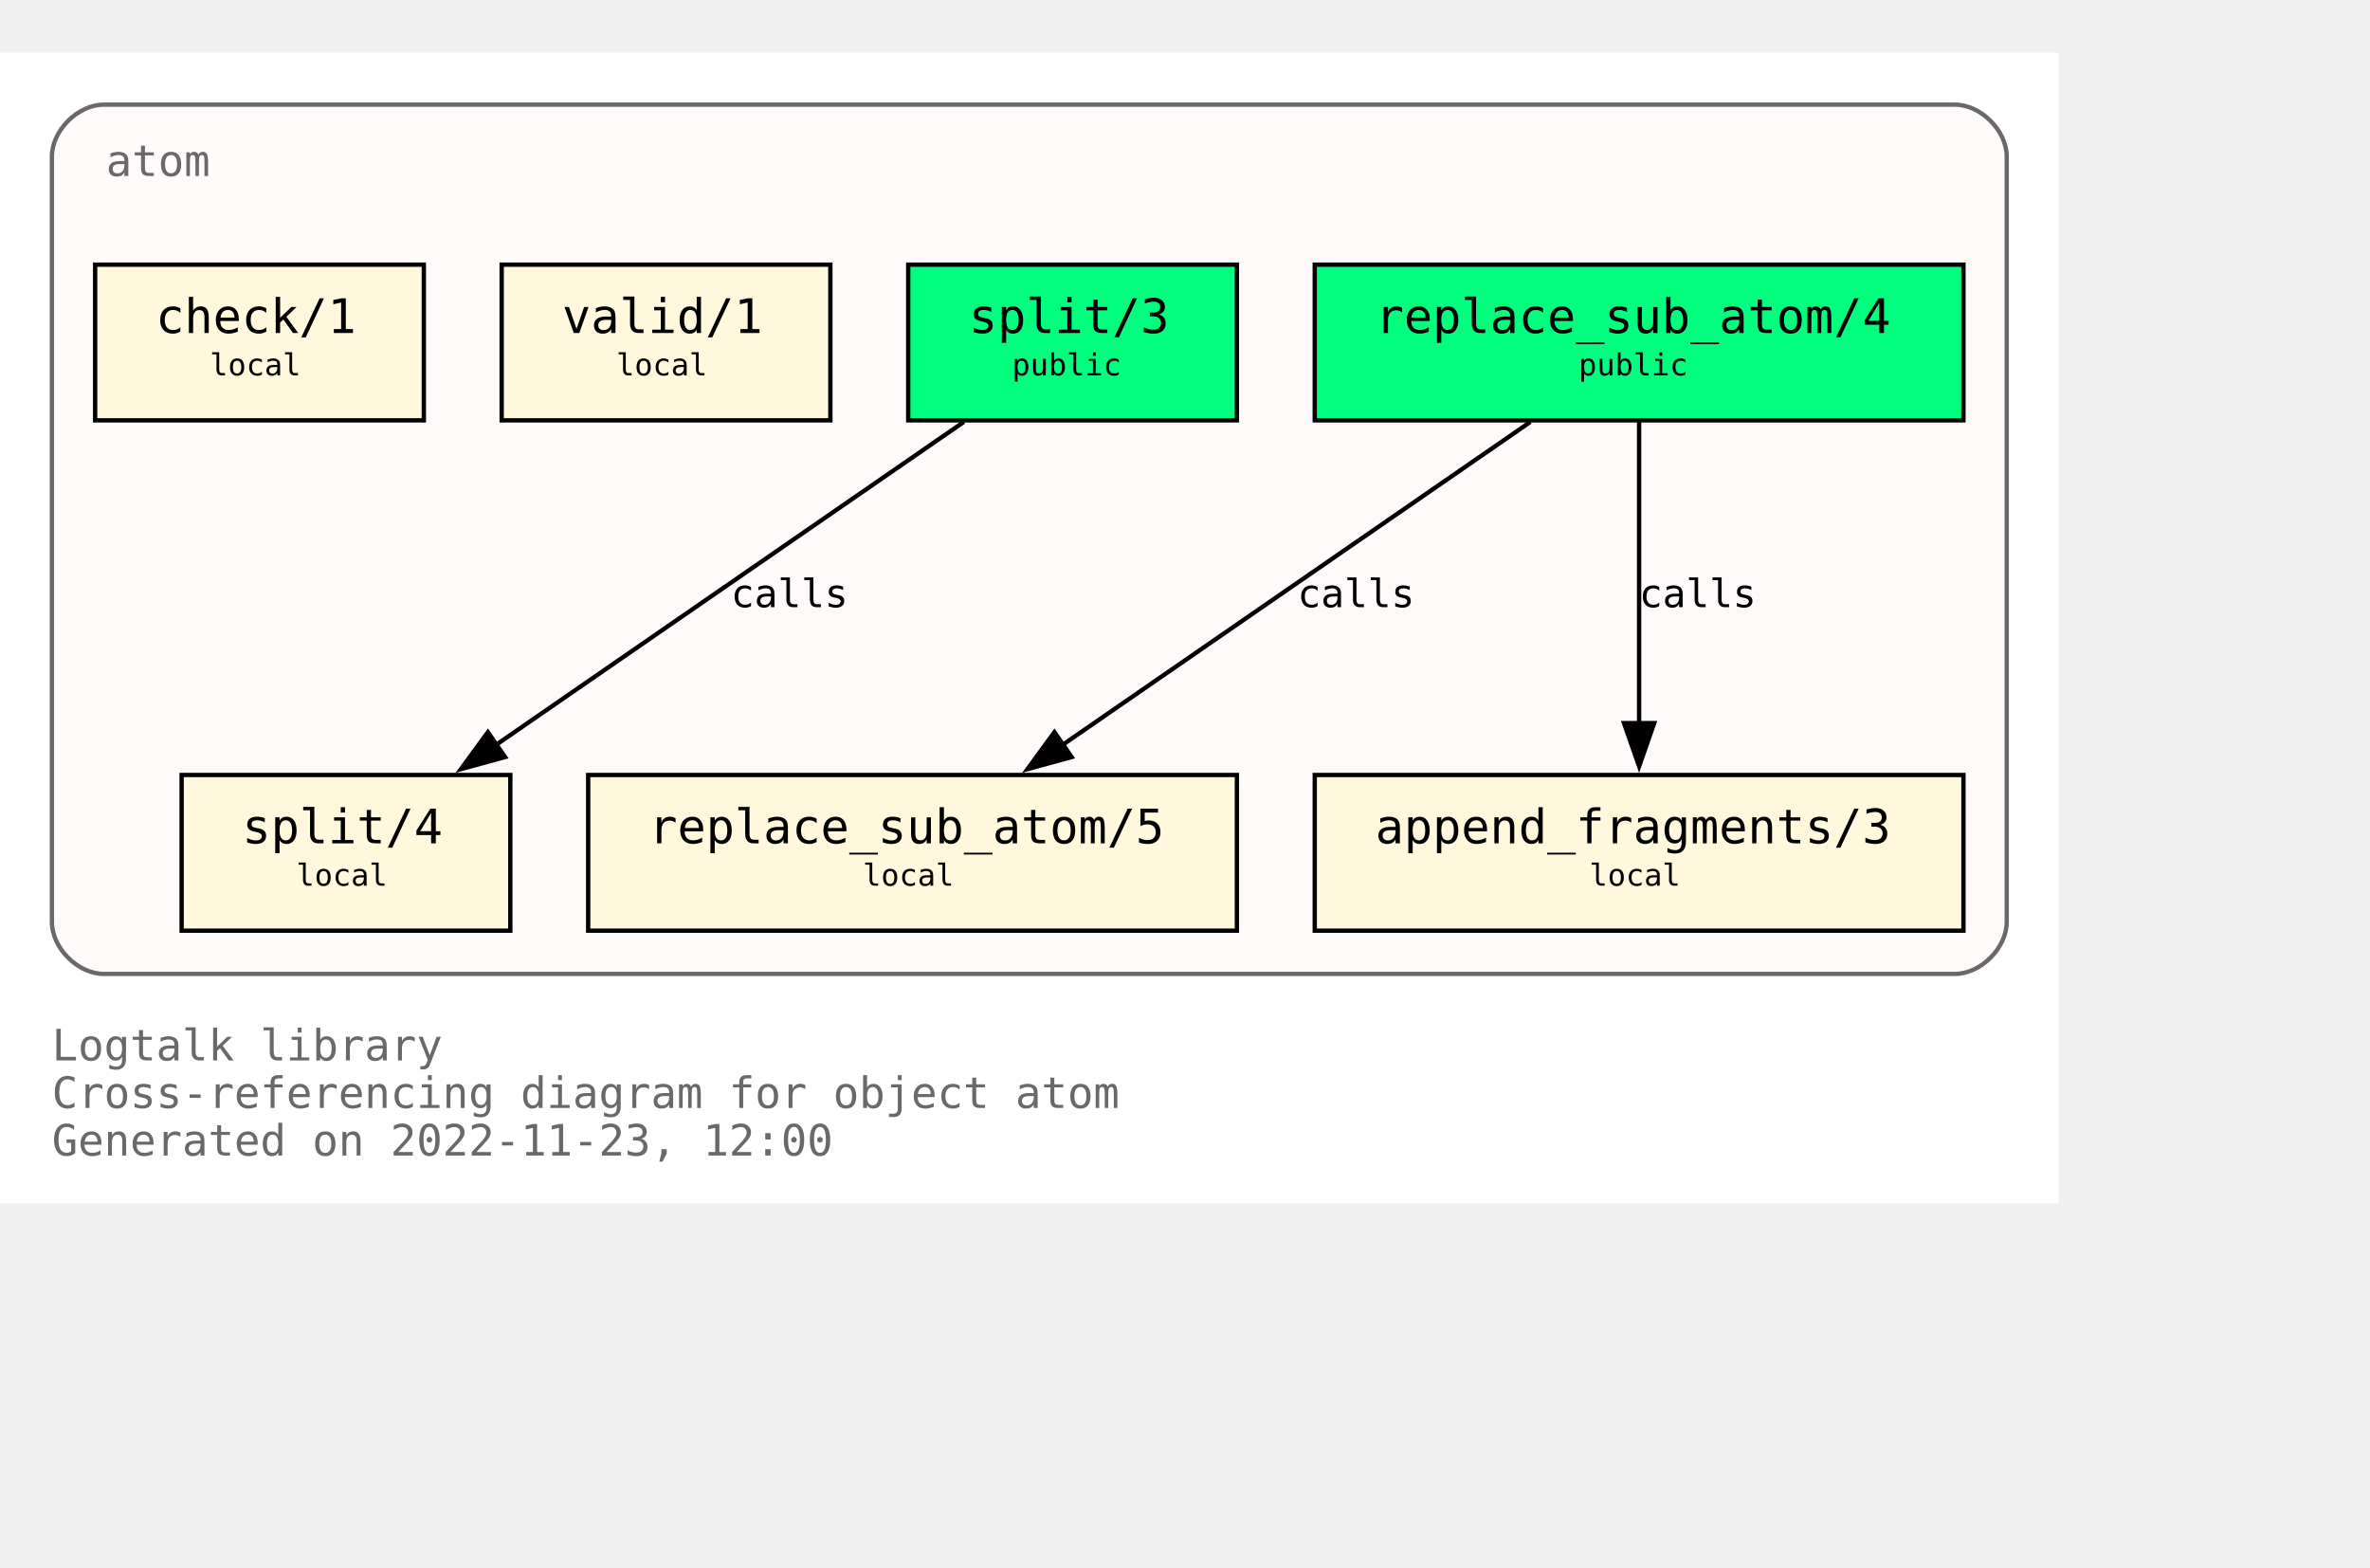
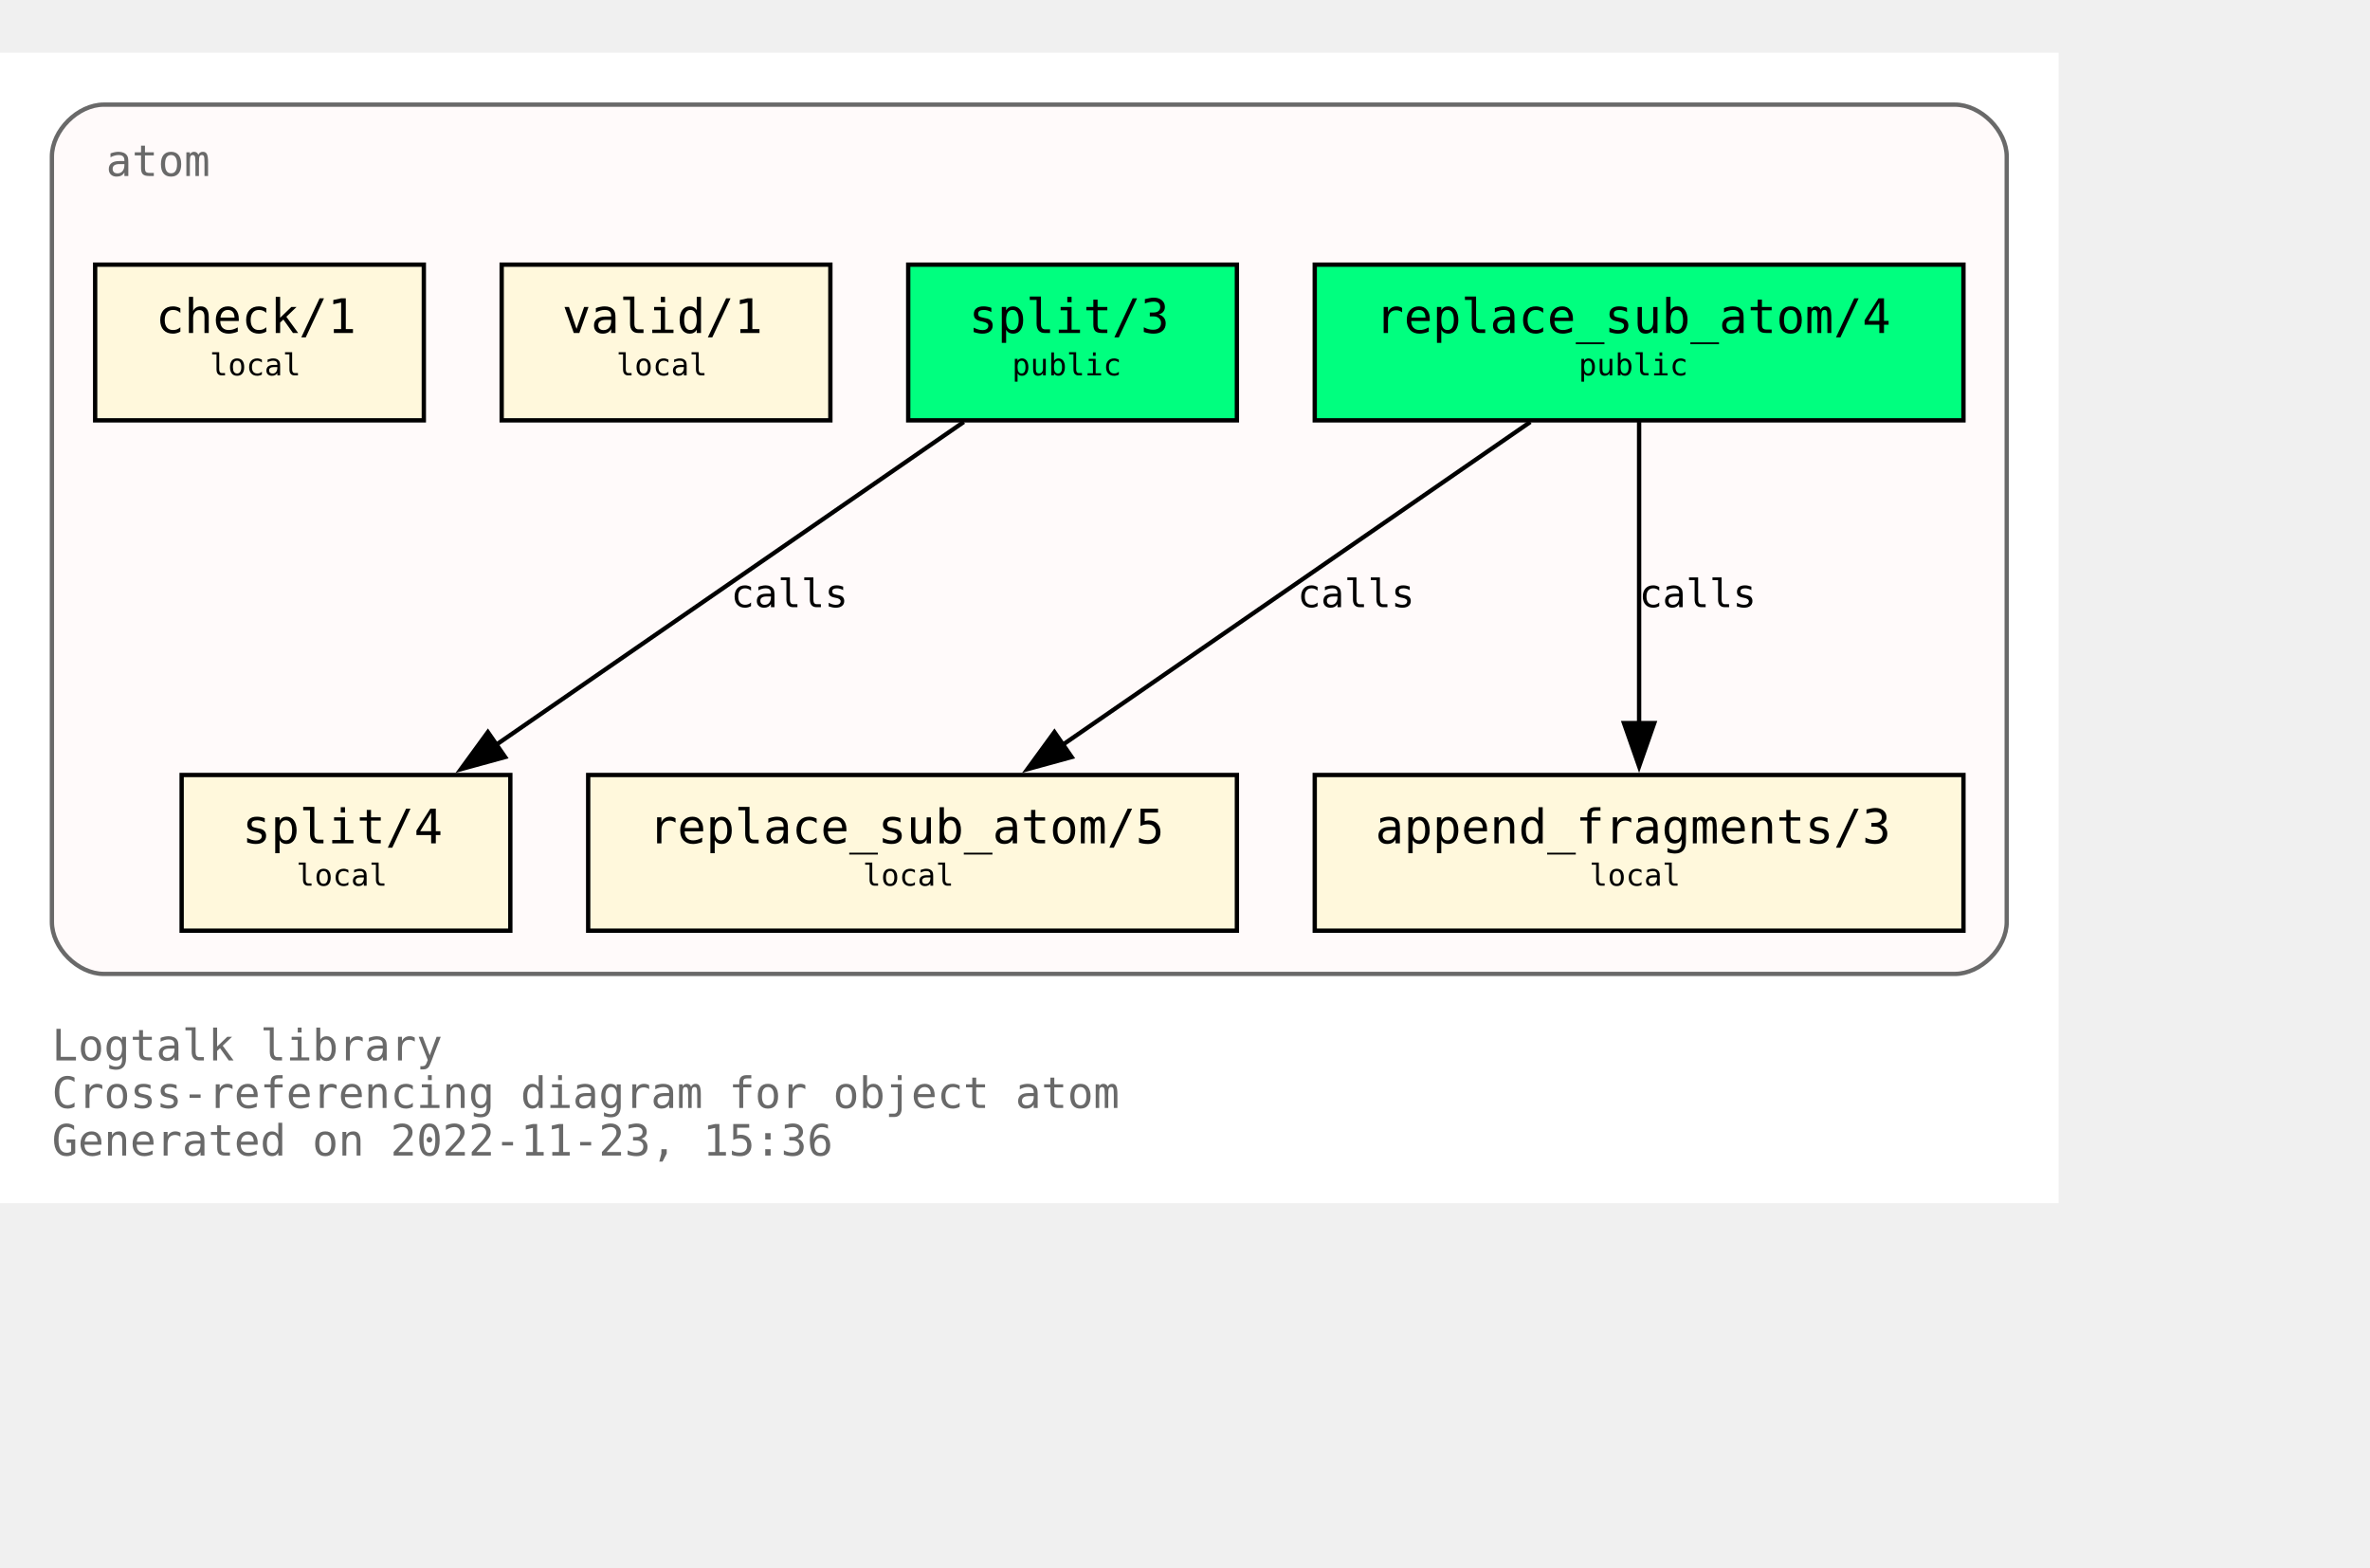
<svg xmlns="http://www.w3.org/2000/svg" xmlns:xlink="http://www.w3.org/1999/xlink" width="620pt" height="410pt" viewBox="72.00 72.00 548.00 338.00">
  <g id="graph0" class="graph" transform="scale(1 1) rotate(0) translate(76 334)">
    <polygon fill="white" stroke="none" points="-4,4 -4,-262 472,-262 472,4 -4,4" />
    <text text-anchor="start" x="8" y="-29" font-family="Monospace" font-size="10.00" fill="dimgray">Logtalk library</text>
    <text text-anchor="start" x="8" y="-18" font-family="Monospace" font-size="10.00" fill="dimgray">Cross-referencing diagram for object atom</text>
-     <text text-anchor="start" x="8" y="-7" font-family="Monospace" font-size="10.00" fill="dimgray">Generated on 2022-11-23, 12:00</text>
+     <text text-anchor="start" x="8" y="-7" font-family="Monospace" font-size="10.00" fill="dimgray">Generated on 2022-11-23, 15:36</text>
    <g id="clust1" class="cluster">
      <g id="a_clust1">
        <a xlink:title="atom">
          <path fill="snow" stroke="dimgray" d="M20,-49C20,-49 448,-49 448,-49 454,-49 460,-55 460,-61 460,-61 460,-238 460,-238 460,-244 454,-250 448,-250 448,-250 20,-250 20,-250 14,-250 8,-244 8,-238 8,-238 8,-61 8,-61 8,-55 14,-49 20,-49" />
          <g id="a_clust1_0">
-             <a xlink:href="https://github.com/LogtalkDotOrg/logtalk3/tree/cd61c3fd24132fe623c8cc3848886dfb8fce7c90/library/types/atom.lgt" xlink:title="https://github.com/LogtalkDotOrg/logtalk3/tree/cd61c3fd24132fe623c8cc3848886dfb8fce7c90/library/types/atom.lgt">
+             <a xlink:href="https://github.com/LogtalkDotOrg/logtalk3/tree/b98ede82aee269709f0b86d50b03ec723c79b60a/library/types/atom.lgt" xlink:title="https://github.com/LogtalkDotOrg/logtalk3/tree/b98ede82aee269709f0b86d50b03ec723c79b60a/library/types/atom.lgt">
              <text text-anchor="start" x="20.5" y="-233.5" font-family="Monospace" font-size="10.00" fill="dimgray">atom</text>
            </a>
          </g>
        </a>
      </g>
    </g>
    <g id="node1" class="node">
      <g id="a_node1">
-         <a xlink:href="https://github.com/LogtalkDotOrg/logtalk3/tree/cd61c3fd24132fe623c8cc3848886dfb8fce7c90/library/types/atom.lgt#L32" xlink:title="https://github.com/LogtalkDotOrg/logtalk3/tree/cd61c3fd24132fe623c8cc3848886dfb8fce7c90/library/types/atom.lgt#L32">
+         <a xlink:href="https://github.com/LogtalkDotOrg/logtalk3/tree/b98ede82aee269709f0b86d50b03ec723c79b60a/library/types/atom.lgt#L32" xlink:title="https://github.com/LogtalkDotOrg/logtalk3/tree/b98ede82aee269709f0b86d50b03ec723c79b60a/library/types/atom.lgt#L32">
          <polygon fill="springgreen" stroke="black" points="450,-213 300,-213 300,-177 450,-177 450,-213" />
          <text text-anchor="start" x="308" y="-197.8" font-family="Monospace" font-size="9.00"> </text>
          <text text-anchor="start" x="314" y="-197.2" font-family="Monospace" font-size="11.00">replace_sub_atom/4</text>
          <text text-anchor="start" x="436" y="-197.8" font-family="Monospace" font-size="9.00"> </text>
          <text text-anchor="start" x="308" y="-186.8" font-family="Monospace" font-size="9.00"> </text>
          <text text-anchor="start" x="361" y="-187.4" font-family="Monospace" font-size="7.00">public</text>
          <text text-anchor="start" x="436" y="-186.8" font-family="Monospace" font-size="9.00"> </text>
        </a>
      </g>
    </g>
    <g id="node4" class="node">
      <g id="a_node4">
-         <a xlink:href="https://github.com/LogtalkDotOrg/logtalk3/tree/cd61c3fd24132fe623c8cc3848886dfb8fce7c90/library/types/atom.lgt#L54" xlink:title="https://github.com/LogtalkDotOrg/logtalk3/tree/cd61c3fd24132fe623c8cc3848886dfb8fce7c90/library/types/atom.lgt#L54">
+         <a xlink:href="https://github.com/LogtalkDotOrg/logtalk3/tree/b98ede82aee269709f0b86d50b03ec723c79b60a/library/types/atom.lgt#L54" xlink:title="https://github.com/LogtalkDotOrg/logtalk3/tree/b98ede82aee269709f0b86d50b03ec723c79b60a/library/types/atom.lgt#L54">
          <polygon fill="cornsilk" stroke="black" points="282,-95 132,-95 132,-59 282,-59 282,-95" />
          <text text-anchor="start" x="140" y="-79.8" font-family="Monospace" font-size="9.00"> </text>
          <text text-anchor="start" x="146" y="-79.2" font-family="Monospace" font-size="11.00">replace_sub_atom/5</text>
          <text text-anchor="start" x="268" y="-79.8" font-family="Monospace" font-size="9.00"> </text>
          <text text-anchor="start" x="140" y="-68.8" font-family="Monospace" font-size="9.00"> </text>
          <text text-anchor="start" x="195.5" y="-69.4" font-family="Monospace" font-size="7.00">local</text>
          <text text-anchor="start" x="268" y="-68.8" font-family="Monospace" font-size="9.00"> </text>
        </a>
      </g>
    </g>
    <g id="edge1" class="edge">
      <g id="a_edge1">
-         <a xlink:href="https://github.com/LogtalkDotOrg/logtalk3/tree/cd61c3fd24132fe623c8cc3848886dfb8fce7c90/library/types/atom.lgt#L46" xlink:title="calls">
+         <a xlink:href="https://github.com/LogtalkDotOrg/logtalk3/tree/b98ede82aee269709f0b86d50b03ec723c79b60a/library/types/atom.lgt#L46" xlink:title="calls">
          <path fill="none" stroke="black" d="M349.85,-176.63C321.02,-156.73 273.62,-124 241.39,-101.75" />
          <polygon fill="black" stroke="black" points="243.79,-99.15 233.57,-96.35 239.81,-104.91 243.79,-99.15" />
        </a>
      </g>
      <g id="a_edge1-label">
-         <a xlink:href="https://github.com/LogtalkDotOrg/logtalk3/tree/cd61c3fd24132fe623c8cc3848886dfb8fce7c90/library/types/atom.lgt#L46" xlink:title="https://github.com/LogtalkDotOrg/logtalk3/tree/cd61c3fd24132fe623c8cc3848886dfb8fce7c90/library/types/atom.lgt#L46">
+         <a xlink:href="https://github.com/LogtalkDotOrg/logtalk3/tree/b98ede82aee269709f0b86d50b03ec723c79b60a/library/types/atom.lgt#L46" xlink:title="https://github.com/LogtalkDotOrg/logtalk3/tree/b98ede82aee269709f0b86d50b03ec723c79b60a/library/types/atom.lgt#L46">
          <text text-anchor="start" x="296" y="-133.8" font-family="Monospace" font-size="9.00">calls</text>
        </a>
      </g>
    </g>
    <g id="node5" class="node">
      <g id="a_node5">
-         <a xlink:href="https://github.com/LogtalkDotOrg/logtalk3/tree/cd61c3fd24132fe623c8cc3848886dfb8fce7c90/library/types/atom.lgt#L65" xlink:title="https://github.com/LogtalkDotOrg/logtalk3/tree/cd61c3fd24132fe623c8cc3848886dfb8fce7c90/library/types/atom.lgt#L65">
+         <a xlink:href="https://github.com/LogtalkDotOrg/logtalk3/tree/b98ede82aee269709f0b86d50b03ec723c79b60a/library/types/atom.lgt#L65" xlink:title="https://github.com/LogtalkDotOrg/logtalk3/tree/b98ede82aee269709f0b86d50b03ec723c79b60a/library/types/atom.lgt#L65">
          <polygon fill="cornsilk" stroke="black" points="450,-95 300,-95 300,-59 450,-59 450,-95" />
          <text text-anchor="start" x="308" y="-79.8" font-family="Monospace" font-size="9.00"> </text>
          <text text-anchor="start" x="314" y="-79.2" font-family="Monospace" font-size="11.00">append_fragments/3</text>
          <text text-anchor="start" x="436" y="-79.8" font-family="Monospace" font-size="9.00"> </text>
          <text text-anchor="start" x="308" y="-68.8" font-family="Monospace" font-size="9.00"> </text>
          <text text-anchor="start" x="363.5" y="-69.4" font-family="Monospace" font-size="7.00">local</text>
          <text text-anchor="start" x="436" y="-68.8" font-family="Monospace" font-size="9.00"> </text>
        </a>
      </g>
    </g>
    <g id="edge2" class="edge">
      <g id="a_edge2">
-         <a xlink:href="https://github.com/LogtalkDotOrg/logtalk3/tree/cd61c3fd24132fe623c8cc3848886dfb8fce7c90/library/types/atom.lgt#L46" xlink:title="calls">
+         <a xlink:href="https://github.com/LogtalkDotOrg/logtalk3/tree/b98ede82aee269709f0b86d50b03ec723c79b60a/library/types/atom.lgt#L46" xlink:title="calls">
          <path fill="none" stroke="black" d="M375,-176.63C375,-158.18 375,-128.7 375,-106.77" />
          <polygon fill="black" stroke="black" points="378.5,-107 375,-97 371.5,-107 378.5,-107" />
        </a>
      </g>
      <g id="a_edge2-label">
-         <a xlink:href="https://github.com/LogtalkDotOrg/logtalk3/tree/cd61c3fd24132fe623c8cc3848886dfb8fce7c90/library/types/atom.lgt#L46" xlink:title="https://github.com/LogtalkDotOrg/logtalk3/tree/cd61c3fd24132fe623c8cc3848886dfb8fce7c90/library/types/atom.lgt#L46">
+         <a xlink:href="https://github.com/LogtalkDotOrg/logtalk3/tree/b98ede82aee269709f0b86d50b03ec723c79b60a/library/types/atom.lgt#L46" xlink:title="https://github.com/LogtalkDotOrg/logtalk3/tree/b98ede82aee269709f0b86d50b03ec723c79b60a/library/types/atom.lgt#L46">
          <text text-anchor="start" x="375" y="-133.8" font-family="Monospace" font-size="9.00">calls</text>
        </a>
      </g>
    </g>
    <g id="node2" class="node">
      <g id="a_node2">
-         <a xlink:href="https://github.com/LogtalkDotOrg/logtalk3/tree/cd61c3fd24132fe623c8cc3848886dfb8fce7c90/library/types/atom.lgt#L39" xlink:title="https://github.com/LogtalkDotOrg/logtalk3/tree/cd61c3fd24132fe623c8cc3848886dfb8fce7c90/library/types/atom.lgt#L39">
+         <a xlink:href="https://github.com/LogtalkDotOrg/logtalk3/tree/b98ede82aee269709f0b86d50b03ec723c79b60a/library/types/atom.lgt#L39" xlink:title="https://github.com/LogtalkDotOrg/logtalk3/tree/b98ede82aee269709f0b86d50b03ec723c79b60a/library/types/atom.lgt#L39">
          <polygon fill="springgreen" stroke="black" points="282,-213 206,-213 206,-177 282,-177 282,-213" />
          <text text-anchor="start" x="214" y="-197.8" font-family="Monospace" font-size="9.00"> </text>
          <text text-anchor="start" x="220" y="-197.2" font-family="Monospace" font-size="11.00">split/3</text>
          <text text-anchor="start" x="268" y="-197.8" font-family="Monospace" font-size="9.00"> </text>
          <text text-anchor="start" x="214" y="-186.8" font-family="Monospace" font-size="9.00"> </text>
          <text text-anchor="start" x="230" y="-187.4" font-family="Monospace" font-size="7.00">public</text>
          <text text-anchor="start" x="268" y="-186.8" font-family="Monospace" font-size="9.00"> </text>
        </a>
      </g>
    </g>
    <g id="node6" class="node">
      <g id="a_node6">
-         <a xlink:href="https://github.com/LogtalkDotOrg/logtalk3/tree/cd61c3fd24132fe623c8cc3848886dfb8fce7c90/library/types/atom.lgt#L77" xlink:title="https://github.com/LogtalkDotOrg/logtalk3/tree/cd61c3fd24132fe623c8cc3848886dfb8fce7c90/library/types/atom.lgt#L77">
+         <a xlink:href="https://github.com/LogtalkDotOrg/logtalk3/tree/b98ede82aee269709f0b86d50b03ec723c79b60a/library/types/atom.lgt#L77" xlink:title="https://github.com/LogtalkDotOrg/logtalk3/tree/b98ede82aee269709f0b86d50b03ec723c79b60a/library/types/atom.lgt#L77">
          <polygon fill="cornsilk" stroke="black" points="114,-95 38,-95 38,-59 114,-59 114,-95" />
          <text text-anchor="start" x="46" y="-79.8" font-family="Monospace" font-size="9.00"> </text>
          <text text-anchor="start" x="52" y="-79.2" font-family="Monospace" font-size="11.00">split/4</text>
          <text text-anchor="start" x="100" y="-79.8" font-family="Monospace" font-size="9.00"> </text>
          <text text-anchor="start" x="46" y="-68.8" font-family="Monospace" font-size="9.00"> </text>
          <text text-anchor="start" x="64.5" y="-69.4" font-family="Monospace" font-size="7.00">local</text>
          <text text-anchor="start" x="100" y="-68.8" font-family="Monospace" font-size="9.00"> </text>
        </a>
      </g>
    </g>
    <g id="edge3" class="edge">
      <g id="a_edge3">
-         <a xlink:href="https://github.com/LogtalkDotOrg/logtalk3/tree/cd61c3fd24132fe623c8cc3848886dfb8fce7c90/library/types/atom.lgt#L70" xlink:title="calls">
+         <a xlink:href="https://github.com/LogtalkDotOrg/logtalk3/tree/b98ede82aee269709f0b86d50b03ec723c79b60a/library/types/atom.lgt#L70" xlink:title="calls">
          <path fill="none" stroke="black" d="M218.85,-176.63C190.02,-156.73 142.62,-124 110.39,-101.75" />
          <polygon fill="black" stroke="black" points="112.79,-99.15 102.57,-96.35 108.81,-104.91 112.79,-99.15" />
        </a>
      </g>
      <g id="a_edge3-label">
-         <a xlink:href="https://github.com/LogtalkDotOrg/logtalk3/tree/cd61c3fd24132fe623c8cc3848886dfb8fce7c90/library/types/atom.lgt#L70" xlink:title="https://github.com/LogtalkDotOrg/logtalk3/tree/cd61c3fd24132fe623c8cc3848886dfb8fce7c90/library/types/atom.lgt#L70">
+         <a xlink:href="https://github.com/LogtalkDotOrg/logtalk3/tree/b98ede82aee269709f0b86d50b03ec723c79b60a/library/types/atom.lgt#L70" xlink:title="https://github.com/LogtalkDotOrg/logtalk3/tree/b98ede82aee269709f0b86d50b03ec723c79b60a/library/types/atom.lgt#L70">
          <text text-anchor="start" x="165" y="-133.8" font-family="Monospace" font-size="9.00">calls</text>
        </a>
      </g>
    </g>
    <g id="node3" class="node">
      <g id="a_node3">
-         <a xlink:href="https://github.com/LogtalkDotOrg/logtalk3/tree/cd61c3fd24132fe623c8cc3848886dfb8fce7c90/library/types/atom.lgt#L88" xlink:title="https://github.com/LogtalkDotOrg/logtalk3/tree/cd61c3fd24132fe623c8cc3848886dfb8fce7c90/library/types/atom.lgt#L88">
+         <a xlink:href="https://github.com/LogtalkDotOrg/logtalk3/tree/b98ede82aee269709f0b86d50b03ec723c79b60a/library/types/atom.lgt#L88" xlink:title="https://github.com/LogtalkDotOrg/logtalk3/tree/b98ede82aee269709f0b86d50b03ec723c79b60a/library/types/atom.lgt#L88">
          <polygon fill="cornsilk" stroke="black" points="188,-213 112,-213 112,-177 188,-177 188,-213" />
          <text text-anchor="start" x="120" y="-197.8" font-family="Monospace" font-size="9.00"> </text>
          <text text-anchor="start" x="126" y="-197.2" font-family="Monospace" font-size="11.00">valid/1</text>
          <text text-anchor="start" x="174" y="-197.8" font-family="Monospace" font-size="9.00"> </text>
          <text text-anchor="start" x="120" y="-186.8" font-family="Monospace" font-size="9.00"> </text>
          <text text-anchor="start" x="138.5" y="-187.4" font-family="Monospace" font-size="7.00">local</text>
          <text text-anchor="start" x="174" y="-186.8" font-family="Monospace" font-size="9.00"> </text>
        </a>
      </g>
    </g>
    <g id="node7" class="node">
      <g id="a_node7">
-         <a xlink:href="https://github.com/LogtalkDotOrg/logtalk3/tree/cd61c3fd24132fe623c8cc3848886dfb8fce7c90/library/types/atom.lgt#L91" xlink:title="https://github.com/LogtalkDotOrg/logtalk3/tree/cd61c3fd24132fe623c8cc3848886dfb8fce7c90/library/types/atom.lgt#L91">
+         <a xlink:href="https://github.com/LogtalkDotOrg/logtalk3/tree/b98ede82aee269709f0b86d50b03ec723c79b60a/library/types/atom.lgt#L91" xlink:title="https://github.com/LogtalkDotOrg/logtalk3/tree/b98ede82aee269709f0b86d50b03ec723c79b60a/library/types/atom.lgt#L91">
          <polygon fill="cornsilk" stroke="black" points="94,-213 18,-213 18,-177 94,-177 94,-213" />
          <text text-anchor="start" x="26" y="-197.8" font-family="Monospace" font-size="9.00"> </text>
          <text text-anchor="start" x="32" y="-197.2" font-family="Monospace" font-size="11.00">check/1</text>
          <text text-anchor="start" x="80" y="-197.8" font-family="Monospace" font-size="9.00"> </text>
          <text text-anchor="start" x="26" y="-186.8" font-family="Monospace" font-size="9.00"> </text>
          <text text-anchor="start" x="44.5" y="-187.4" font-family="Monospace" font-size="7.00">local</text>
          <text text-anchor="start" x="80" y="-186.8" font-family="Monospace" font-size="9.00"> </text>
        </a>
      </g>
    </g>
  </g>
</svg>
